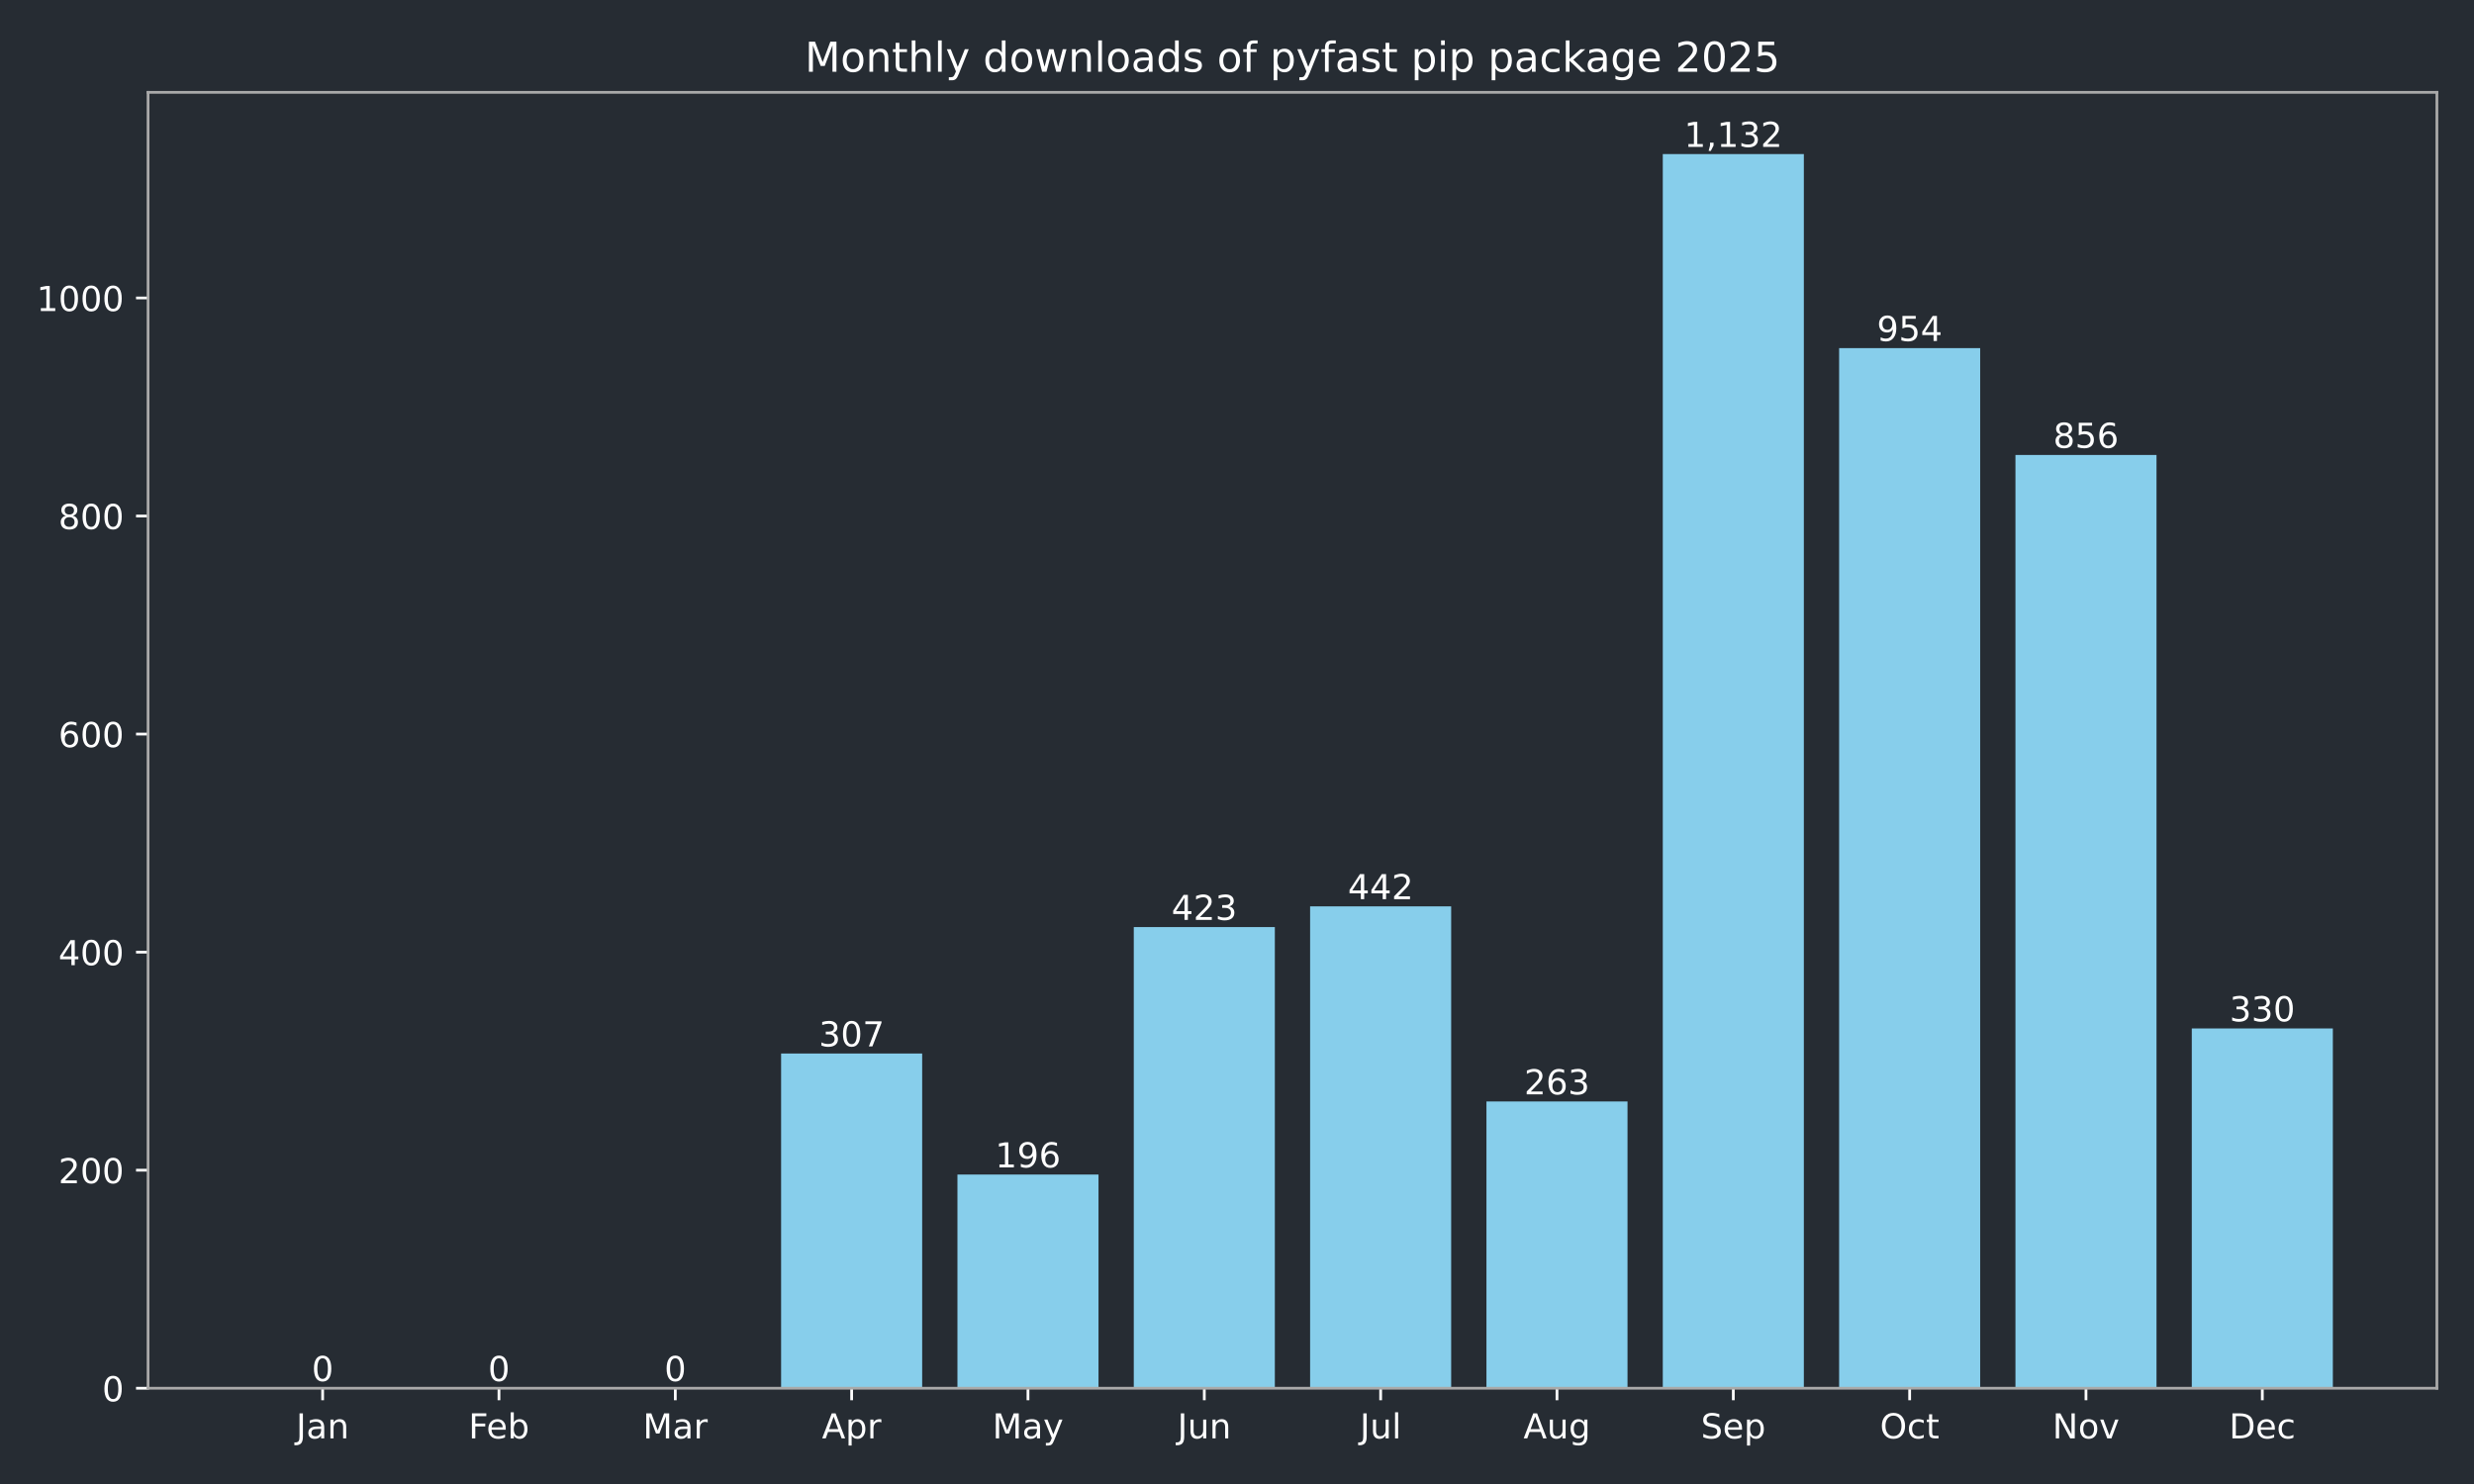
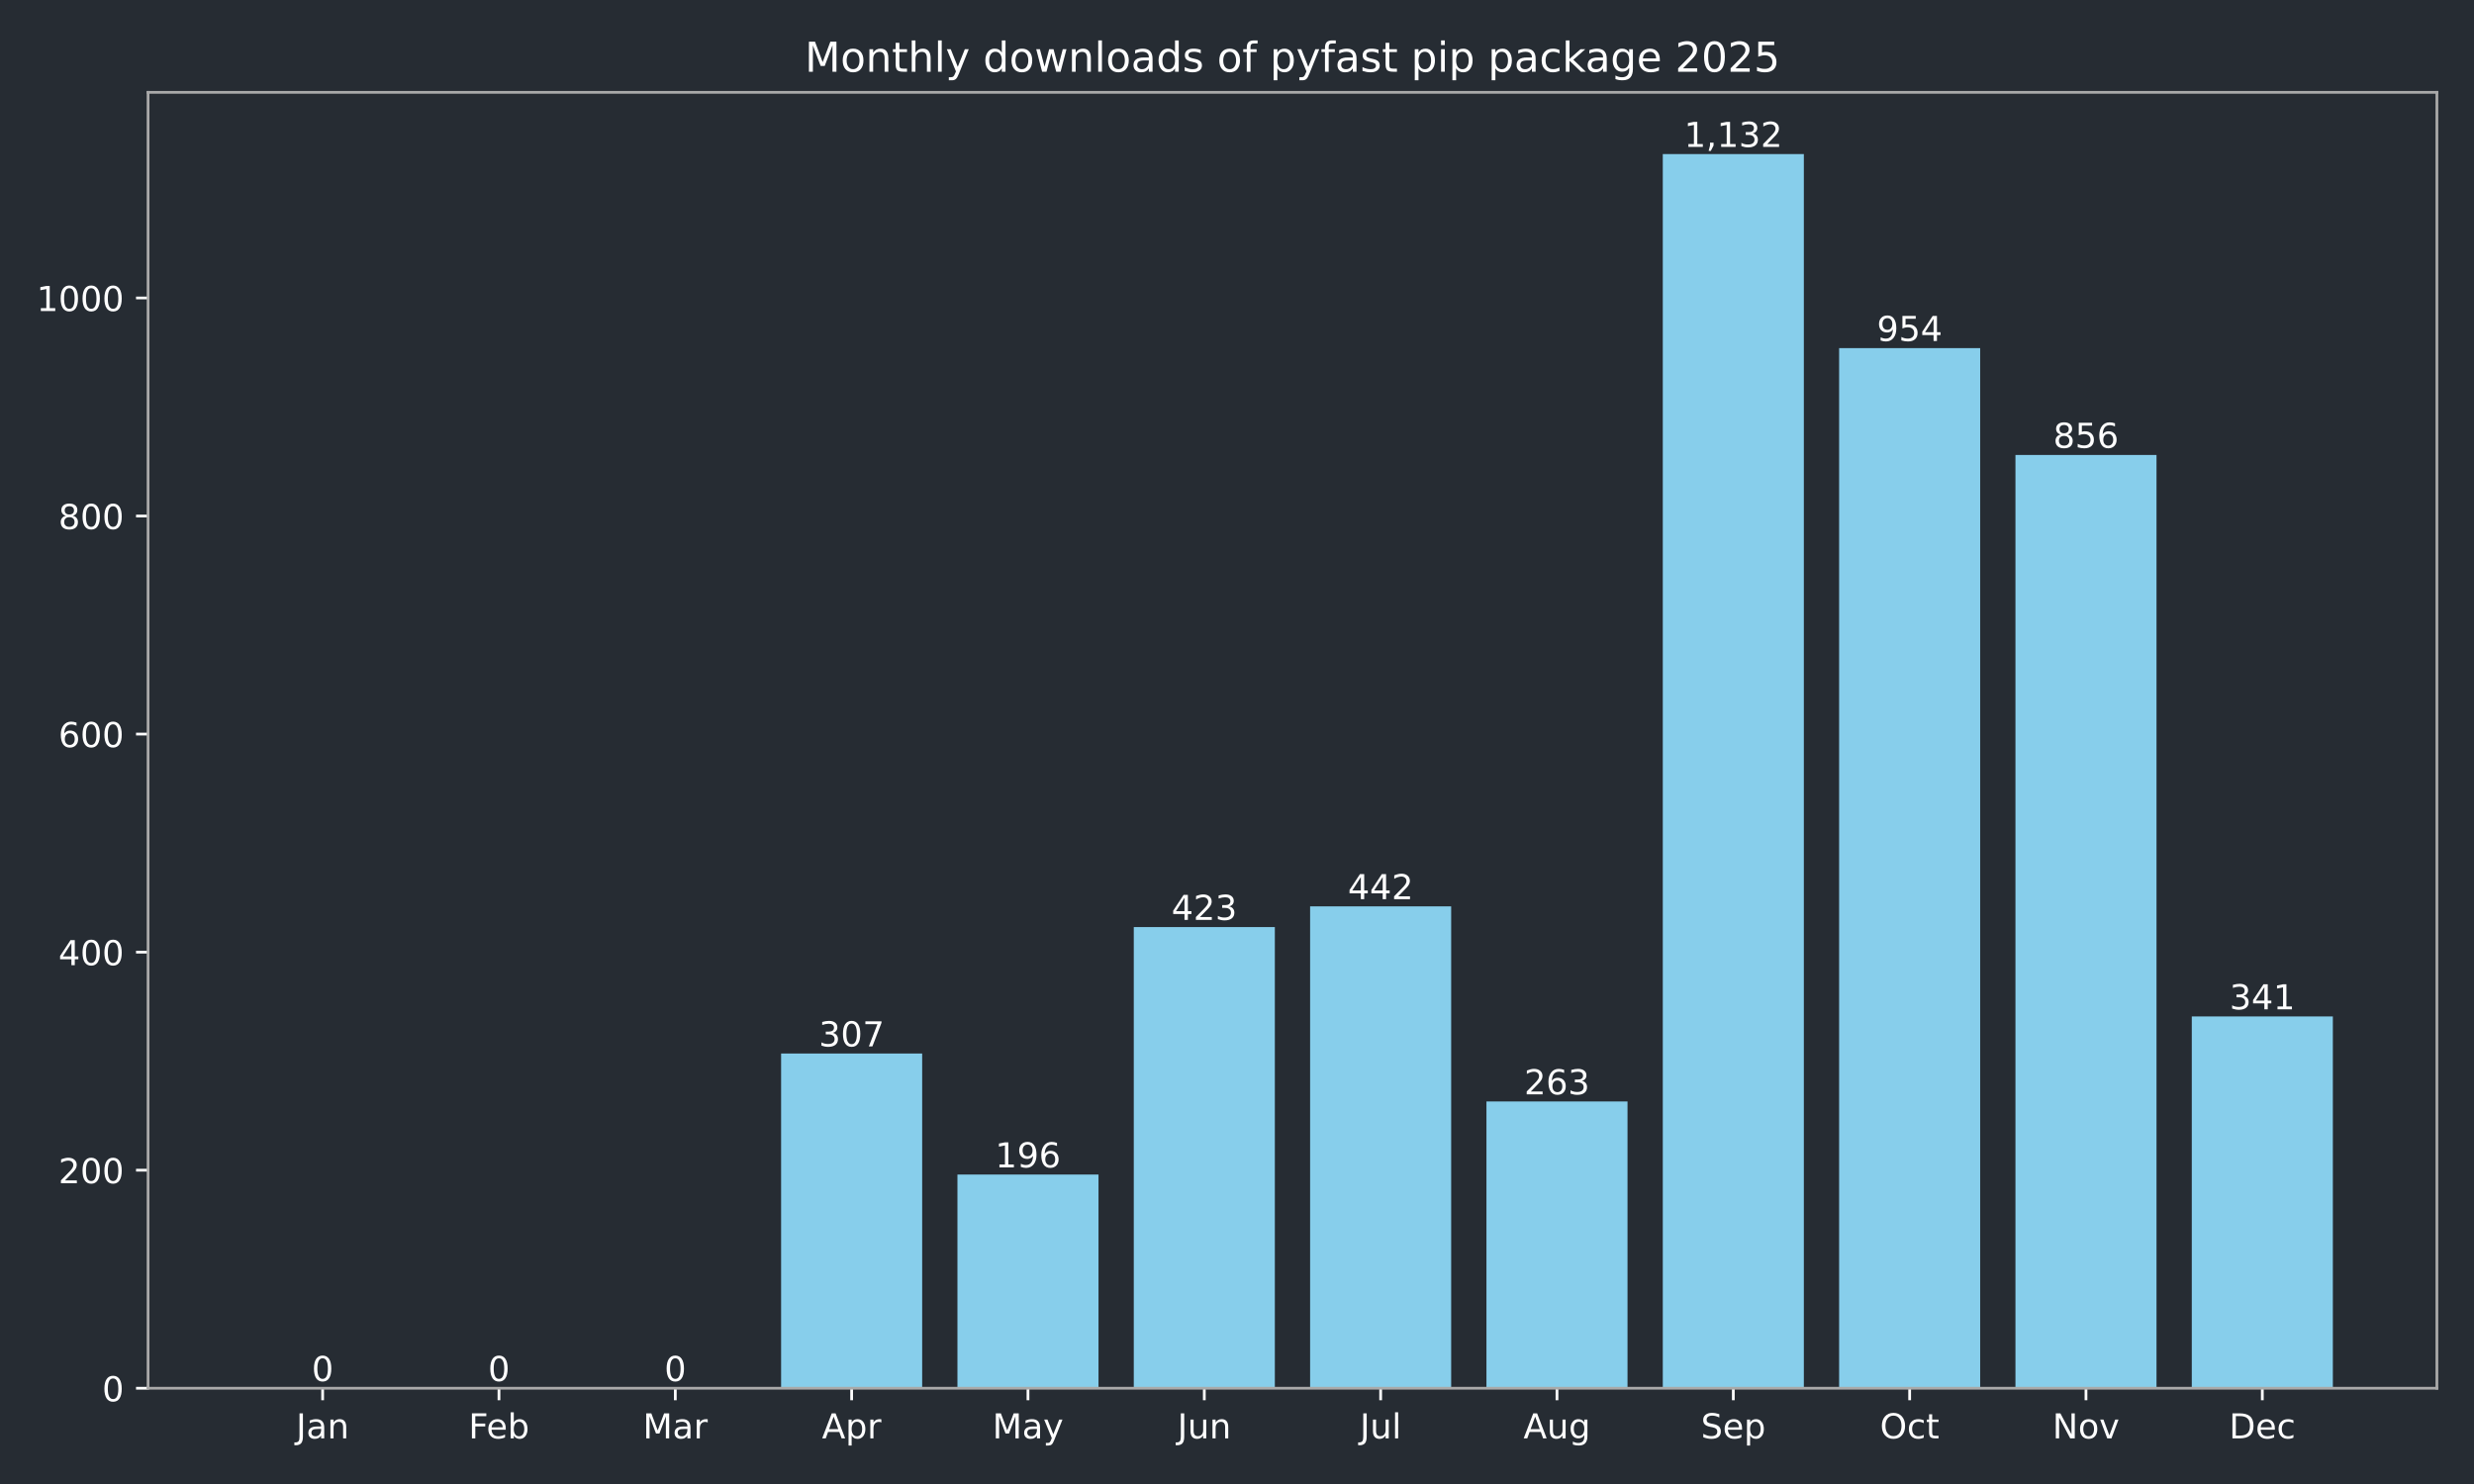
<svg xmlns="http://www.w3.org/2000/svg" xmlns:xlink="http://www.w3.org/1999/xlink" width="720pt" height="432pt" viewBox="0 0 720 432" version="1.1">
  <defs>
    <style type="text/css">*{stroke-linejoin: round; stroke-linecap: butt}</style>
  </defs>
  <g id="figure_1">
    <g id="patch_1">
      <path d="M 0 432  L 720 432  L 720 0  L 0 0  z " style="fill: #262c33" />
    </g>
    <g id="axes_1">
      <g id="patch_2">
        <path d="M 43.09 404.12  L 709.2 404.12  L 709.2 26.88  L 43.09 26.88  z " style="fill: #262c33" />
      </g>
      <g id="patch_3">
-         <path d="M 73.368 404.12  L 114.422 404.12  L 114.422 404.12  L 73.368 404.12  z " clip-path="url(#p9092e93fc5)" style="fill: #87ceeb" />
+         <path d="M 73.368 404.12  L 114.422 404.12  L 114.422 404.12  L 73.368 404.12  z " clip-path="url(#p8cedb249ae)" style="fill: #87ceeb" />
      </g>
      <g id="patch_4">
-         <path d="M 124.686 404.12  L 165.74 404.12  L 165.74 404.12  L 124.686 404.12  z " clip-path="url(#p9092e93fc5)" style="fill: #87ceeb" />
+         <path d="M 124.686 404.12  L 165.74 404.12  L 165.74 404.12  L 124.686 404.12  z " clip-path="url(#p8cedb249ae)" style="fill: #87ceeb" />
      </g>
      <g id="patch_5">
-         <path d="M 176.004 404.12  L 217.059 404.12  L 217.059 404.12  L 176.004 404.12  z " clip-path="url(#p9092e93fc5)" style="fill: #87ceeb" />
+         <path d="M 176.004 404.12  L 217.059 404.12  L 217.059 404.12  L 176.004 404.12  z " clip-path="url(#p8cedb249ae)" style="fill: #87ceeb" />
      </g>
      <g id="patch_6">
-         <path d="M 227.322 404.12  L 268.377 404.12  L 268.377 306.684  L 227.322 306.684  z " clip-path="url(#p9092e93fc5)" style="fill: #87ceeb" />
+         <path d="M 227.322 404.12  L 268.377 404.12  L 268.377 306.684  L 227.322 306.684  z " clip-path="url(#p8cedb249ae)" style="fill: #87ceeb" />
      </g>
      <g id="patch_7">
-         <path d="M 278.64 404.12  L 319.695 404.12  L 319.695 341.913  L 278.64 341.913  z " clip-path="url(#p9092e93fc5)" style="fill: #87ceeb" />
+         <path d="M 278.64 404.12  L 319.695 404.12  L 319.695 341.913  L 278.64 341.913  z " clip-path="url(#p8cedb249ae)" style="fill: #87ceeb" />
      </g>
      <g id="patch_8">
-         <path d="M 329.959 404.12  L 371.013 404.12  L 371.013 269.868  L 329.959 269.868  z " clip-path="url(#p9092e93fc5)" style="fill: #87ceeb" />
+         <path d="M 329.959 404.12  L 371.013 404.12  L 371.013 269.868  L 329.959 269.868  z " clip-path="url(#p8cedb249ae)" style="fill: #87ceeb" />
      </g>
      <g id="patch_9">
-         <path d="M 381.277 404.12  L 422.331 404.12  L 422.331 263.837  L 381.277 263.837  z " clip-path="url(#p9092e93fc5)" style="fill: #87ceeb" />
+         <path d="M 381.277 404.12  L 422.331 404.12  L 422.331 263.837  L 381.277 263.837  z " clip-path="url(#p8cedb249ae)" style="fill: #87ceeb" />
      </g>
      <g id="patch_10">
-         <path d="M 432.595 404.12  L 473.65 404.12  L 473.65 320.649  L 432.595 320.649  z " clip-path="url(#p9092e93fc5)" style="fill: #87ceeb" />
+         <path d="M 432.595 404.12  L 473.65 404.12  L 473.65 320.649  L 432.595 320.649  z " clip-path="url(#p8cedb249ae)" style="fill: #87ceeb" />
      </g>
      <g id="patch_11">
-         <path d="M 483.913 404.12  L 524.968 404.12  L 524.968 44.844  L 483.913 44.844  z " clip-path="url(#p9092e93fc5)" style="fill: #87ceeb" />
+         <path d="M 483.913 404.12  L 524.968 404.12  L 524.968 44.844  L 483.913 44.844  z " clip-path="url(#p8cedb249ae)" style="fill: #87ceeb" />
      </g>
      <g id="patch_12">
-         <path d="M 535.231 404.12  L 576.286 404.12  L 576.286 101.338  L 535.231 101.338  z " clip-path="url(#p9092e93fc5)" style="fill: #87ceeb" />
+         <path d="M 535.231 404.12  L 576.286 404.12  L 576.286 101.338  L 535.231 101.338  z " clip-path="url(#p8cedb249ae)" style="fill: #87ceeb" />
      </g>
      <g id="patch_13">
-         <path d="M 586.55 404.12  L 627.604 404.12  L 627.604 132.441  L 586.55 132.441  z " clip-path="url(#p9092e93fc5)" style="fill: #87ceeb" />
+         <path d="M 586.55 404.12  L 627.604 404.12  L 627.604 132.441  L 586.55 132.441  z " clip-path="url(#p8cedb249ae)" style="fill: #87ceeb" />
      </g>
      <g id="patch_14">
-         <path d="M 637.868 404.12  L 678.922 404.12  L 678.922 299.384  L 637.868 299.384  z " clip-path="url(#p9092e93fc5)" style="fill: #87ceeb" />
+         <path d="M 637.868 404.12  L 678.922 404.12  L 678.922 295.893  L 637.868 295.893  z " clip-path="url(#p8cedb249ae)" style="fill: #87ceeb" />
      </g>
      <g id="matplotlib.axis_1">
        <g id="xtick_1">
          <g id="line2d_1">
            <defs>
-               <path id="m156f2f68ac" d="M 0 0  L 0 3.5  " style="stroke: #ffffff; stroke-width: 0.8" />
+               <path id="mab22ff037d" d="M 0 0  L 0 3.5  " style="stroke: #ffffff; stroke-width: 0.8" />
            </defs>
            <g>
-               <use xlink:href="#m156f2f68ac" x="93.895" y="404.12" style="fill: #ffffff; stroke: #ffffff; stroke-width: 0.8" />
+               <use xlink:href="#mab22ff037d" x="93.895" y="404.12" style="fill: #ffffff; stroke: #ffffff; stroke-width: 0.8" />
            </g>
          </g>
          <g id="text_1">
            <g style="fill: #ffffff" transform="translate(86.18719 418.7184) scale(0.1 -0.1)">
              <defs>
                <path id="DejaVuSans-4a" d="M 628 4666  L 1259 4666  L 1259 325  Q 1259 -519 939 -900  Q 619 -1281 -91 -1281  L -331 -1281  L -331 -750  L -134 -750  Q 284 -750 456 -515  Q 628 -281 628 325  L 628 4666  z " transform="scale(0.015625)" />
                <path id="DejaVuSans-61" d="M 2194 1759  Q 1497 1759 1228 1600  Q 959 1441 959 1056  Q 959 750 1161 570  Q 1363 391 1709 391  Q 2188 391 2477 730  Q 2766 1069 2766 1631  L 2766 1759  L 2194 1759  z M 3341 1997  L 3341 0  L 2766 0  L 2766 531  Q 2569 213 2275 61  Q 1981 -91 1556 -91  Q 1019 -91 701 211  Q 384 513 384 1019  Q 384 1609 779 1909  Q 1175 2209 1959 2209  L 2766 2209  L 2766 2266  Q 2766 2663 2505 2880  Q 2244 3097 1772 3097  Q 1472 3097 1187 3025  Q 903 2953 641 2809  L 641 3341  Q 956 3463 1253 3523  Q 1550 3584 1831 3584  Q 2591 3584 2966 3190  Q 3341 2797 3341 1997  z " transform="scale(0.015625)" />
                <path id="DejaVuSans-6e" d="M 3513 2113  L 3513 0  L 2938 0  L 2938 2094  Q 2938 2591 2744 2837  Q 2550 3084 2163 3084  Q 1697 3084 1428 2787  Q 1159 2491 1159 1978  L 1159 0  L 581 0  L 581 3500  L 1159 3500  L 1159 2956  Q 1366 3272 1645 3428  Q 1925 3584 2291 3584  Q 2894 3584 3203 3211  Q 3513 2838 3513 2113  z " transform="scale(0.015625)" />
              </defs>
              <use xlink:href="#DejaVuSans-4a" />
              <use xlink:href="#DejaVuSans-61" transform="translate(29.49219 0)" />
              <use xlink:href="#DejaVuSans-6e" transform="translate(90.77148 0)" />
            </g>
          </g>
        </g>
        <g id="xtick_2">
          <g id="line2d_2">
            <g>
-               <use xlink:href="#m156f2f68ac" x="145.213" y="404.12" style="fill: #ffffff; stroke: #ffffff; stroke-width: 0.8" />
+               <use xlink:href="#mab22ff037d" x="145.213" y="404.12" style="fill: #ffffff; stroke: #ffffff; stroke-width: 0.8" />
            </g>
          </g>
          <g id="text_2">
            <g style="fill: #ffffff" transform="translate(136.3616 418.7184) scale(0.1 -0.1)">
              <defs>
                <path id="DejaVuSans-46" d="M 628 4666  L 3309 4666  L 3309 4134  L 1259 4134  L 1259 2759  L 3109 2759  L 3109 2228  L 1259 2228  L 1259 0  L 628 0  L 628 4666  z " transform="scale(0.015625)" />
                <path id="DejaVuSans-65" d="M 3597 1894  L 3597 1613  L 953 1613  Q 991 1019 1311 708  Q 1631 397 2203 397  Q 2534 397 2845 478  Q 3156 559 3463 722  L 3463 178  Q 3153 47 2828 -22  Q 2503 -91 2169 -91  Q 1331 -91 842 396  Q 353 884 353 1716  Q 353 2575 817 3079  Q 1281 3584 2069 3584  Q 2775 3584 3186 3129  Q 3597 2675 3597 1894  z M 3022 2063  Q 3016 2534 2758 2815  Q 2500 3097 2075 3097  Q 1594 3097 1305 2825  Q 1016 2553 972 2059  L 3022 2063  z " transform="scale(0.015625)" />
                <path id="DejaVuSans-62" d="M 3116 1747  Q 3116 2381 2855 2742  Q 2594 3103 2138 3103  Q 1681 3103 1420 2742  Q 1159 2381 1159 1747  Q 1159 1113 1420 752  Q 1681 391 2138 391  Q 2594 391 2855 752  Q 3116 1113 3116 1747  z M 1159 2969  Q 1341 3281 1617 3432  Q 1894 3584 2278 3584  Q 2916 3584 3314 3078  Q 3713 2572 3713 1747  Q 3713 922 3314 415  Q 2916 -91 2278 -91  Q 1894 -91 1617 61  Q 1341 213 1159 525  L 1159 0  L 581 0  L 581 4863  L 1159 4863  L 1159 2969  z " transform="scale(0.015625)" />
              </defs>
              <use xlink:href="#DejaVuSans-46" />
              <use xlink:href="#DejaVuSans-65" transform="translate(52.01953 0)" />
              <use xlink:href="#DejaVuSans-62" transform="translate(113.543 0)" />
            </g>
          </g>
        </g>
        <g id="xtick_3">
          <g id="line2d_3">
            <g>
-               <use xlink:href="#m156f2f68ac" x="196.531" y="404.12" style="fill: #ffffff; stroke: #ffffff; stroke-width: 0.8" />
+               <use xlink:href="#mab22ff037d" x="196.531" y="404.12" style="fill: #ffffff; stroke: #ffffff; stroke-width: 0.8" />
            </g>
          </g>
          <g id="text_3">
            <g style="fill: #ffffff" transform="translate(187.0978 418.7184) scale(0.1 -0.1)">
              <defs>
                <path id="DejaVuSans-4d" d="M 628 4666  L 1569 4666  L 2759 1491  L 3956 4666  L 4897 4666  L 4897 0  L 4281 0  L 4281 4097  L 3078 897  L 2444 897  L 1241 4097  L 1241 0  L 628 0  L 628 4666  z " transform="scale(0.015625)" />
                <path id="DejaVuSans-72" d="M 2631 2963  Q 2534 3019 2420 3045  Q 2306 3072 2169 3072  Q 1681 3072 1420 2755  Q 1159 2438 1159 1844  L 1159 0  L 581 0  L 581 3500  L 1159 3500  L 1159 2956  Q 1341 3275 1631 3429  Q 1922 3584 2338 3584  Q 2397 3584 2469 3576  Q 2541 3569 2628 3553  L 2631 2963  z " transform="scale(0.015625)" />
              </defs>
              <use xlink:href="#DejaVuSans-4d" />
              <use xlink:href="#DejaVuSans-61" transform="translate(86.2793 0)" />
              <use xlink:href="#DejaVuSans-72" transform="translate(147.5586 0)" />
            </g>
          </g>
        </g>
        <g id="xtick_4">
          <g id="line2d_4">
            <g>
-               <use xlink:href="#m156f2f68ac" x="247.85" y="404.12" style="fill: #ffffff; stroke: #ffffff; stroke-width: 0.8" />
+               <use xlink:href="#mab22ff037d" x="247.85" y="404.12" style="fill: #ffffff; stroke: #ffffff; stroke-width: 0.8" />
            </g>
          </g>
          <g id="text_4">
            <g style="fill: #ffffff" transform="translate(239.1995 418.7184) scale(0.1 -0.1)">
              <defs>
                <path id="DejaVuSans-41" d="M 2188 4044  L 1331 1722  L 3047 1722  L 2188 4044  z M 1831 4666  L 2547 4666  L 4325 0  L 3669 0  L 3244 1197  L 1141 1197  L 716 0  L 50 0  L 1831 4666  z " transform="scale(0.015625)" />
                <path id="DejaVuSans-70" d="M 1159 525  L 1159 -1331  L 581 -1331  L 581 3500  L 1159 3500  L 1159 2969  Q 1341 3281 1617 3432  Q 1894 3584 2278 3584  Q 2916 3584 3314 3078  Q 3713 2572 3713 1747  Q 3713 922 3314 415  Q 2916 -91 2278 -91  Q 1894 -91 1617 61  Q 1341 213 1159 525  z M 3116 1747  Q 3116 2381 2855 2742  Q 2594 3103 2138 3103  Q 1681 3103 1420 2742  Q 1159 2381 1159 1747  Q 1159 1113 1420 752  Q 1681 391 2138 391  Q 2594 391 2855 752  Q 3116 1113 3116 1747  z " transform="scale(0.015625)" />
              </defs>
              <use xlink:href="#DejaVuSans-41" />
              <use xlink:href="#DejaVuSans-70" transform="translate(68.4082 0)" />
              <use xlink:href="#DejaVuSans-72" transform="translate(131.8848 0)" />
            </g>
          </g>
        </g>
        <g id="xtick_5">
          <g id="line2d_5">
            <g>
-               <use xlink:href="#m156f2f68ac" x="299.168" y="404.12" style="fill: #ffffff; stroke: #ffffff; stroke-width: 0.8" />
+               <use xlink:href="#mab22ff037d" x="299.168" y="404.12" style="fill: #ffffff; stroke: #ffffff; stroke-width: 0.8" />
            </g>
          </g>
          <g id="text_5">
            <g style="fill: #ffffff" transform="translate(288.8302 418.7184) scale(0.1 -0.1)">
              <defs>
                <path id="DejaVuSans-79" d="M 2059 -325  Q 1816 -950 1584 -1140  Q 1353 -1331 966 -1331  L 506 -1331  L 506 -850  L 844 -850  Q 1081 -850 1212 -737  Q 1344 -625 1503 -206  L 1606 56  L 191 3500  L 800 3500  L 1894 763  L 2988 3500  L 3597 3500  L 2059 -325  z " transform="scale(0.015625)" />
              </defs>
              <use xlink:href="#DejaVuSans-4d" />
              <use xlink:href="#DejaVuSans-61" transform="translate(86.2793 0)" />
              <use xlink:href="#DejaVuSans-79" transform="translate(147.5586 0)" />
            </g>
          </g>
        </g>
        <g id="xtick_6">
          <g id="line2d_6">
            <g>
-               <use xlink:href="#m156f2f68ac" x="350.486" y="404.12" style="fill: #ffffff; stroke: #ffffff; stroke-width: 0.8" />
+               <use xlink:href="#mab22ff037d" x="350.486" y="404.12" style="fill: #ffffff; stroke: #ffffff; stroke-width: 0.8" />
            </g>
          </g>
          <g id="text_6">
            <g style="fill: #ffffff" transform="translate(342.6734 418.7184) scale(0.1 -0.1)">
              <defs>
                <path id="DejaVuSans-75" d="M 544 1381  L 544 3500  L 1119 3500  L 1119 1403  Q 1119 906 1312 657  Q 1506 409 1894 409  Q 2359 409 2629 706  Q 2900 1003 2900 1516  L 2900 3500  L 3475 3500  L 3475 0  L 2900 0  L 2900 538  Q 2691 219 2414 64  Q 2138 -91 1772 -91  Q 1169 -91 856 284  Q 544 659 544 1381  z M 1991 3584  L 1991 3584  z " transform="scale(0.015625)" />
              </defs>
              <use xlink:href="#DejaVuSans-4a" />
              <use xlink:href="#DejaVuSans-75" transform="translate(29.49219 0)" />
              <use xlink:href="#DejaVuSans-6e" transform="translate(92.87109 0)" />
            </g>
          </g>
        </g>
        <g id="xtick_7">
          <g id="line2d_7">
            <g>
-               <use xlink:href="#m156f2f68ac" x="401.804" y="404.12" style="fill: #ffffff; stroke: #ffffff; stroke-width: 0.8" />
+               <use xlink:href="#mab22ff037d" x="401.804" y="404.12" style="fill: #ffffff; stroke: #ffffff; stroke-width: 0.8" />
            </g>
          </g>
          <g id="text_7">
            <g style="fill: #ffffff" transform="translate(395.7713 418.7184) scale(0.1 -0.1)">
              <defs>
                <path id="DejaVuSans-6c" d="M 603 4863  L 1178 4863  L 1178 0  L 603 0  L 603 4863  z " transform="scale(0.015625)" />
              </defs>
              <use xlink:href="#DejaVuSans-4a" />
              <use xlink:href="#DejaVuSans-75" transform="translate(29.49219 0)" />
              <use xlink:href="#DejaVuSans-6c" transform="translate(92.87109 0)" />
            </g>
          </g>
        </g>
        <g id="xtick_8">
          <g id="line2d_8">
            <g>
-               <use xlink:href="#m156f2f68ac" x="453.122" y="404.12" style="fill: #ffffff; stroke: #ffffff; stroke-width: 0.8" />
+               <use xlink:href="#mab22ff037d" x="453.122" y="404.12" style="fill: #ffffff; stroke: #ffffff; stroke-width: 0.8" />
            </g>
          </g>
          <g id="text_8">
            <g style="fill: #ffffff" transform="translate(443.359 418.7184) scale(0.1 -0.1)">
              <defs>
                <path id="DejaVuSans-67" d="M 2906 1791  Q 2906 2416 2648 2759  Q 2391 3103 1925 3103  Q 1463 3103 1205 2759  Q 947 2416 947 1791  Q 947 1169 1205 825  Q 1463 481 1925 481  Q 2391 481 2648 825  Q 2906 1169 2906 1791  z M 3481 434  Q 3481 -459 3084 -895  Q 2688 -1331 1869 -1331  Q 1566 -1331 1297 -1286  Q 1028 -1241 775 -1147  L 775 -588  Q 1028 -725 1275 -790  Q 1522 -856 1778 -856  Q 2344 -856 2625 -561  Q 2906 -266 2906 331  L 2906 616  Q 2728 306 2450 153  Q 2172 0 1784 0  Q 1141 0 747 490  Q 353 981 353 1791  Q 353 2603 747 3093  Q 1141 3584 1784 3584  Q 2172 3584 2450 3431  Q 2728 3278 2906 2969  L 2906 3500  L 3481 3500  L 3481 434  z " transform="scale(0.015625)" />
              </defs>
              <use xlink:href="#DejaVuSans-41" />
              <use xlink:href="#DejaVuSans-75" transform="translate(68.4082 0)" />
              <use xlink:href="#DejaVuSans-67" transform="translate(131.7871 0)" />
            </g>
          </g>
        </g>
        <g id="xtick_9">
          <g id="line2d_9">
            <g>
-               <use xlink:href="#m156f2f68ac" x="504.44" y="404.12" style="fill: #ffffff; stroke: #ffffff; stroke-width: 0.8" />
+               <use xlink:href="#mab22ff037d" x="504.44" y="404.12" style="fill: #ffffff; stroke: #ffffff; stroke-width: 0.8" />
            </g>
          </g>
          <g id="text_9">
            <g style="fill: #ffffff" transform="translate(495.0155 418.7184) scale(0.1 -0.1)">
              <defs>
                <path id="DejaVuSans-53" d="M 3425 4513  L 3425 3897  Q 3066 4069 2747 4153  Q 2428 4238 2131 4238  Q 1616 4238 1336 4038  Q 1056 3838 1056 3469  Q 1056 3159 1242 3001  Q 1428 2844 1947 2747  L 2328 2669  Q 3034 2534 3370 2195  Q 3706 1856 3706 1288  Q 3706 609 3251 259  Q 2797 -91 1919 -91  Q 1588 -91 1214 -16  Q 841 59 441 206  L 441 856  Q 825 641 1194 531  Q 1563 422 1919 422  Q 2459 422 2753 634  Q 3047 847 3047 1241  Q 3047 1584 2836 1778  Q 2625 1972 2144 2069  L 1759 2144  Q 1053 2284 737 2584  Q 422 2884 422 3419  Q 422 4038 858 4394  Q 1294 4750 2059 4750  Q 2388 4750 2728 4690  Q 3069 4631 3425 4513  z " transform="scale(0.015625)" />
              </defs>
              <use xlink:href="#DejaVuSans-53" />
              <use xlink:href="#DejaVuSans-65" transform="translate(63.47656 0)" />
              <use xlink:href="#DejaVuSans-70" transform="translate(125 0)" />
            </g>
          </g>
        </g>
        <g id="xtick_10">
          <g id="line2d_10">
            <g>
-               <use xlink:href="#m156f2f68ac" x="555.759" y="404.12" style="fill: #ffffff; stroke: #ffffff; stroke-width: 0.8" />
+               <use xlink:href="#mab22ff037d" x="555.759" y="404.12" style="fill: #ffffff; stroke: #ffffff; stroke-width: 0.8" />
            </g>
          </g>
          <g id="text_10">
            <g style="fill: #ffffff" transform="translate(547.1133 418.7184) scale(0.1 -0.1)">
              <defs>
                <path id="DejaVuSans-4f" d="M 2522 4238  Q 1834 4238 1429 3725  Q 1025 3213 1025 2328  Q 1025 1447 1429 934  Q 1834 422 2522 422  Q 3209 422 3611 934  Q 4013 1447 4013 2328  Q 4013 3213 3611 3725  Q 3209 4238 2522 4238  z M 2522 4750  Q 3503 4750 4090 4092  Q 4678 3434 4678 2328  Q 4678 1225 4090 567  Q 3503 -91 2522 -91  Q 1538 -91 948 565  Q 359 1222 359 2328  Q 359 3434 948 4092  Q 1538 4750 2522 4750  z " transform="scale(0.015625)" />
                <path id="DejaVuSans-63" d="M 3122 3366  L 3122 2828  Q 2878 2963 2633 3030  Q 2388 3097 2138 3097  Q 1578 3097 1268 2742  Q 959 2388 959 1747  Q 959 1106 1268 751  Q 1578 397 2138 397  Q 2388 397 2633 464  Q 2878 531 3122 666  L 3122 134  Q 2881 22 2623 -34  Q 2366 -91 2075 -91  Q 1284 -91 818 406  Q 353 903 353 1747  Q 353 2603 823 3093  Q 1294 3584 2113 3584  Q 2378 3584 2631 3529  Q 2884 3475 3122 3366  z " transform="scale(0.015625)" />
                <path id="DejaVuSans-74" d="M 1172 4494  L 1172 3500  L 2356 3500  L 2356 3053  L 1172 3053  L 1172 1153  Q 1172 725 1289 603  Q 1406 481 1766 481  L 2356 481  L 2356 0  L 1766 0  Q 1100 0 847 248  Q 594 497 594 1153  L 594 3053  L 172 3053  L 172 3500  L 594 3500  L 594 4494  L 1172 4494  z " transform="scale(0.015625)" />
              </defs>
              <use xlink:href="#DejaVuSans-4f" />
              <use xlink:href="#DejaVuSans-63" transform="translate(78.71094 0)" />
              <use xlink:href="#DejaVuSans-74" transform="translate(133.6914 0)" />
            </g>
          </g>
        </g>
        <g id="xtick_11">
          <g id="line2d_11">
            <g>
-               <use xlink:href="#m156f2f68ac" x="607.077" y="404.12" style="fill: #ffffff; stroke: #ffffff; stroke-width: 0.8" />
+               <use xlink:href="#mab22ff037d" x="607.077" y="404.12" style="fill: #ffffff; stroke: #ffffff; stroke-width: 0.8" />
            </g>
          </g>
          <g id="text_11">
            <g style="fill: #ffffff" transform="translate(597.3174 418.7184) scale(0.1 -0.1)">
              <defs>
                <path id="DejaVuSans-4e" d="M 628 4666  L 1478 4666  L 3547 763  L 3547 4666  L 4159 4666  L 4159 0  L 3309 0  L 1241 3903  L 1241 0  L 628 0  L 628 4666  z " transform="scale(0.015625)" />
                <path id="DejaVuSans-6f" d="M 1959 3097  Q 1497 3097 1228 2736  Q 959 2375 959 1747  Q 959 1119 1226 758  Q 1494 397 1959 397  Q 2419 397 2687 759  Q 2956 1122 2956 1747  Q 2956 2369 2687 2733  Q 2419 3097 1959 3097  z M 1959 3584  Q 2709 3584 3137 3096  Q 3566 2609 3566 1747  Q 3566 888 3137 398  Q 2709 -91 1959 -91  Q 1206 -91 779 398  Q 353 888 353 1747  Q 353 2609 779 3096  Q 1206 3584 1959 3584  z " transform="scale(0.015625)" />
                <path id="DejaVuSans-76" d="M 191 3500  L 800 3500  L 1894 563  L 2988 3500  L 3597 3500  L 2284 0  L 1503 0  L 191 3500  z " transform="scale(0.015625)" />
              </defs>
              <use xlink:href="#DejaVuSans-4e" />
              <use xlink:href="#DejaVuSans-6f" transform="translate(74.80469 0)" />
              <use xlink:href="#DejaVuSans-76" transform="translate(135.9863 0)" />
            </g>
          </g>
        </g>
        <g id="xtick_12">
          <g id="line2d_12">
            <g>
-               <use xlink:href="#m156f2f68ac" x="658.395" y="404.12" style="fill: #ffffff; stroke: #ffffff; stroke-width: 0.8" />
+               <use xlink:href="#mab22ff037d" x="658.395" y="404.12" style="fill: #ffffff; stroke: #ffffff; stroke-width: 0.8" />
            </g>
          </g>
          <g id="text_12">
            <g style="fill: #ffffff" transform="translate(648.7192 418.7184) scale(0.1 -0.1)">
              <defs>
                <path id="DejaVuSans-44" d="M 1259 4147  L 1259 519  L 2022 519  Q 2988 519 3436 956  Q 3884 1394 3884 2338  Q 3884 3275 3436 3711  Q 2988 4147 2022 4147  L 1259 4147  z M 628 4666  L 1925 4666  Q 3281 4666 3915 4102  Q 4550 3538 4550 2338  Q 4550 1131 3912 565  Q 3275 0 1925 0  L 628 0  L 628 4666  z " transform="scale(0.015625)" />
              </defs>
              <use xlink:href="#DejaVuSans-44" />
              <use xlink:href="#DejaVuSans-65" transform="translate(77.00195 0)" />
              <use xlink:href="#DejaVuSans-63" transform="translate(138.5254 0)" />
            </g>
          </g>
        </g>
      </g>
      <g id="matplotlib.axis_2">
        <g id="ytick_1">
          <g id="line2d_13">
            <defs>
-               <path id="m3690710bc9" d="M 0 0  L -3.5 0  " style="stroke: #ffffff; stroke-width: 0.8" />
+               <path id="m8428e391ab" d="M 0 0  L -3.5 0  " style="stroke: #ffffff; stroke-width: 0.8" />
            </defs>
            <g>
-               <use xlink:href="#m3690710bc9" x="43.09" y="404.12" style="fill: #ffffff; stroke: #ffffff; stroke-width: 0.8" />
+               <use xlink:href="#m8428e391ab" x="43.09" y="404.12" style="fill: #ffffff; stroke: #ffffff; stroke-width: 0.8" />
            </g>
          </g>
          <g id="text_13">
            <g style="fill: #ffffff" transform="translate(29.7275 407.9192) scale(0.1 -0.1)">
              <defs>
                <path id="DejaVuSans-30" d="M 2034 4250  Q 1547 4250 1301 3770  Q 1056 3291 1056 2328  Q 1056 1369 1301 889  Q 1547 409 2034 409  Q 2525 409 2770 889  Q 3016 1369 3016 2328  Q 3016 3291 2770 3770  Q 2525 4250 2034 4250  z M 2034 4750  Q 2819 4750 3233 4129  Q 3647 3509 3647 2328  Q 3647 1150 3233 529  Q 2819 -91 2034 -91  Q 1250 -91 836 529  Q 422 1150 422 2328  Q 422 3509 836 4129  Q 1250 4750 2034 4750  z " transform="scale(0.015625)" />
              </defs>
              <use xlink:href="#DejaVuSans-30" />
            </g>
          </g>
        </g>
        <g id="ytick_2">
          <g id="line2d_14">
            <g>
-               <use xlink:href="#m3690710bc9" x="43.09" y="340.644" style="fill: #ffffff; stroke: #ffffff; stroke-width: 0.8" />
+               <use xlink:href="#m8428e391ab" x="43.09" y="340.644" style="fill: #ffffff; stroke: #ffffff; stroke-width: 0.8" />
            </g>
          </g>
          <g id="text_14">
            <g style="fill: #ffffff" transform="translate(17.0025 344.4429) scale(0.1 -0.1)">
              <defs>
                <path id="DejaVuSans-32" d="M 1228 531  L 3431 531  L 3431 0  L 469 0  L 469 531  Q 828 903 1448 1529  Q 2069 2156 2228 2338  Q 2531 2678 2651 2914  Q 2772 3150 2772 3378  Q 2772 3750 2511 3984  Q 2250 4219 1831 4219  Q 1534 4219 1204 4116  Q 875 4013 500 3803  L 500 4441  Q 881 4594 1212 4672  Q 1544 4750 1819 4750  Q 2544 4750 2975 4387  Q 3406 4025 3406 3419  Q 3406 3131 3298 2873  Q 3191 2616 2906 2266  Q 2828 2175 2409 1742  Q 1991 1309 1228 531  z " transform="scale(0.015625)" />
              </defs>
              <use xlink:href="#DejaVuSans-32" />
              <use xlink:href="#DejaVuSans-30" transform="translate(63.62305 0)" />
              <use xlink:href="#DejaVuSans-30" transform="translate(127.2461 0)" />
            </g>
          </g>
        </g>
        <g id="ytick_3">
          <g id="line2d_15">
            <g>
-               <use xlink:href="#m3690710bc9" x="43.09" y="277.167" style="fill: #ffffff; stroke: #ffffff; stroke-width: 0.8" />
+               <use xlink:href="#m8428e391ab" x="43.09" y="277.167" style="fill: #ffffff; stroke: #ffffff; stroke-width: 0.8" />
            </g>
          </g>
          <g id="text_15">
            <g style="fill: #ffffff" transform="translate(17.0025 280.9665) scale(0.1 -0.1)">
              <defs>
                <path id="DejaVuSans-34" d="M 2419 4116  L 825 1625  L 2419 1625  L 2419 4116  z M 2253 4666  L 3047 4666  L 3047 1625  L 3713 1625  L 3713 1100  L 3047 1100  L 3047 0  L 2419 0  L 2419 1100  L 313 1100  L 313 1709  L 2253 4666  z " transform="scale(0.015625)" />
              </defs>
              <use xlink:href="#DejaVuSans-34" />
              <use xlink:href="#DejaVuSans-30" transform="translate(63.62305 0)" />
              <use xlink:href="#DejaVuSans-30" transform="translate(127.2461 0)" />
            </g>
          </g>
        </g>
        <g id="ytick_4">
          <g id="line2d_16">
            <g>
-               <use xlink:href="#m3690710bc9" x="43.09" y="213.691" style="fill: #ffffff; stroke: #ffffff; stroke-width: 0.8" />
+               <use xlink:href="#m8428e391ab" x="43.09" y="213.691" style="fill: #ffffff; stroke: #ffffff; stroke-width: 0.8" />
            </g>
          </g>
          <g id="text_16">
            <g style="fill: #ffffff" transform="translate(17.0025 217.4901) scale(0.1 -0.1)">
              <defs>
                <path id="DejaVuSans-36" d="M 2113 2584  Q 1688 2584 1439 2293  Q 1191 2003 1191 1497  Q 1191 994 1439 701  Q 1688 409 2113 409  Q 2538 409 2786 701  Q 3034 994 3034 1497  Q 3034 2003 2786 2293  Q 2538 2584 2113 2584  z M 3366 4563  L 3366 3988  Q 3128 4100 2886 4159  Q 2644 4219 2406 4219  Q 1781 4219 1451 3797  Q 1122 3375 1075 2522  Q 1259 2794 1537 2939  Q 1816 3084 2150 3084  Q 2853 3084 3261 2657  Q 3669 2231 3669 1497  Q 3669 778 3244 343  Q 2819 -91 2113 -91  Q 1303 -91 875 529  Q 447 1150 447 2328  Q 447 3434 972 4092  Q 1497 4750 2381 4750  Q 2619 4750 2861 4703  Q 3103 4656 3366 4563  z " transform="scale(0.015625)" />
              </defs>
              <use xlink:href="#DejaVuSans-36" />
              <use xlink:href="#DejaVuSans-30" transform="translate(63.62305 0)" />
              <use xlink:href="#DejaVuSans-30" transform="translate(127.2461 0)" />
            </g>
          </g>
        </g>
        <g id="ytick_5">
          <g id="line2d_17">
            <g>
-               <use xlink:href="#m3690710bc9" x="43.09" y="150.215" style="fill: #ffffff; stroke: #ffffff; stroke-width: 0.8" />
+               <use xlink:href="#m8428e391ab" x="43.09" y="150.215" style="fill: #ffffff; stroke: #ffffff; stroke-width: 0.8" />
            </g>
          </g>
          <g id="text_17">
            <g style="fill: #ffffff" transform="translate(17.0025 154.0138) scale(0.1 -0.1)">
              <defs>
                <path id="DejaVuSans-38" d="M 2034 2216  Q 1584 2216 1326 1975  Q 1069 1734 1069 1313  Q 1069 891 1326 650  Q 1584 409 2034 409  Q 2484 409 2743 651  Q 3003 894 3003 1313  Q 3003 1734 2745 1975  Q 2488 2216 2034 2216  z M 1403 2484  Q 997 2584 770 2862  Q 544 3141 544 3541  Q 544 4100 942 4425  Q 1341 4750 2034 4750  Q 2731 4750 3128 4425  Q 3525 4100 3525 3541  Q 3525 3141 3298 2862  Q 3072 2584 2669 2484  Q 3125 2378 3379 2068  Q 3634 1759 3634 1313  Q 3634 634 3220 271  Q 2806 -91 2034 -91  Q 1263 -91 848 271  Q 434 634 434 1313  Q 434 1759 690 2068  Q 947 2378 1403 2484  z M 1172 3481  Q 1172 3119 1398 2916  Q 1625 2713 2034 2713  Q 2441 2713 2670 2916  Q 2900 3119 2900 3481  Q 2900 3844 2670 4047  Q 2441 4250 2034 4250  Q 1625 4250 1398 4047  Q 1172 3844 1172 3481  z " transform="scale(0.015625)" />
              </defs>
              <use xlink:href="#DejaVuSans-38" />
              <use xlink:href="#DejaVuSans-30" transform="translate(63.62305 0)" />
              <use xlink:href="#DejaVuSans-30" transform="translate(127.2461 0)" />
            </g>
          </g>
        </g>
        <g id="ytick_6">
          <g id="line2d_18">
            <g>
-               <use xlink:href="#m3690710bc9" x="43.09" y="86.738" style="fill: #ffffff; stroke: #ffffff; stroke-width: 0.8" />
+               <use xlink:href="#m8428e391ab" x="43.09" y="86.738" style="fill: #ffffff; stroke: #ffffff; stroke-width: 0.8" />
            </g>
          </g>
          <g id="text_18">
            <g style="fill: #ffffff" transform="translate(10.64 90.53742) scale(0.1 -0.1)">
              <defs>
                <path id="DejaVuSans-31" d="M 794 531  L 1825 531  L 1825 4091  L 703 3866  L 703 4441  L 1819 4666  L 2450 4666  L 2450 531  L 3481 531  L 3481 0  L 794 0  L 794 531  z " transform="scale(0.015625)" />
              </defs>
              <use xlink:href="#DejaVuSans-31" />
              <use xlink:href="#DejaVuSans-30" transform="translate(63.62305 0)" />
              <use xlink:href="#DejaVuSans-30" transform="translate(127.2461 0)" />
              <use xlink:href="#DejaVuSans-30" transform="translate(190.8691 0)" />
            </g>
          </g>
        </g>
      </g>
      <g id="patch_15">
        <path d="M 43.09 404.12  L 43.09 26.88  " style="fill: none; stroke: #a9a9a9; stroke-width: 0.8; stroke-linejoin: miter; stroke-linecap: square" />
      </g>
      <g id="patch_16">
        <path d="M 709.2 404.12  L 709.2 26.88  " style="fill: none; stroke: #a9a9a9; stroke-width: 0.8; stroke-linejoin: miter; stroke-linecap: square" />
      </g>
      <g id="patch_17">
        <path d="M 43.09 404.12  L 709.2 404.12  " style="fill: none; stroke: #a9a9a9; stroke-width: 0.8; stroke-linejoin: miter; stroke-linecap: square" />
      </g>
      <g id="patch_18">
        <path d="M 43.09 26.88  L 709.2 26.88  " style="fill: none; stroke: #a9a9a9; stroke-width: 0.8; stroke-linejoin: miter; stroke-linecap: square" />
      </g>
      <g id="text_19">
        <g style="fill: #ffffff" transform="translate(90.71375 402.0403) scale(0.1 -0.1)">
          <use xlink:href="#DejaVuSans-30" />
        </g>
      </g>
      <g id="text_20">
        <g style="fill: #ffffff" transform="translate(142.0319 402.0403) scale(0.1 -0.1)">
          <use xlink:href="#DejaVuSans-30" />
        </g>
      </g>
      <g id="text_21">
        <g style="fill: #ffffff" transform="translate(193.3501 402.0403) scale(0.1 -0.1)">
          <use xlink:href="#DejaVuSans-30" />
        </g>
      </g>
      <g id="text_22">
        <g style="fill: #ffffff" transform="translate(238.3058 304.6041) scale(0.1 -0.1)">
          <defs>
            <path id="DejaVuSans-33" d="M 2597 2516  Q 3050 2419 3304 2112  Q 3559 1806 3559 1356  Q 3559 666 3084 287  Q 2609 -91 1734 -91  Q 1441 -91 1130 -33  Q 819 25 488 141  L 488 750  Q 750 597 1062 519  Q 1375 441 1716 441  Q 2309 441 2620 675  Q 2931 909 2931 1356  Q 2931 1769 2642 2001  Q 2353 2234 1838 2234  L 1294 2234  L 1294 2753  L 1863 2753  Q 2328 2753 2575 2939  Q 2822 3125 2822 3475  Q 2822 3834 2567 4026  Q 2313 4219 1838 4219  Q 1578 4219 1281 4162  Q 984 4106 628 3988  L 628 4550  Q 988 4650 1302 4700  Q 1616 4750 1894 4750  Q 2613 4750 3031 4423  Q 3450 4097 3450 3541  Q 3450 3153 3228 2886  Q 3006 2619 2597 2516  z " transform="scale(0.015625)" />
            <path id="DejaVuSans-37" d="M 525 4666  L 3525 4666  L 3525 4397  L 1831 0  L 1172 0  L 2766 4134  L 525 4134  L 525 4666  z " transform="scale(0.015625)" />
          </defs>
          <use xlink:href="#DejaVuSans-33" />
          <use xlink:href="#DejaVuSans-30" transform="translate(63.62305 0)" />
          <use xlink:href="#DejaVuSans-37" transform="translate(127.2461 0)" />
        </g>
      </g>
      <g id="text_23">
        <g style="fill: #ffffff" transform="translate(289.624 339.8335) scale(0.1 -0.1)">
          <defs>
            <path id="DejaVuSans-39" d="M 703 97  L 703 672  Q 941 559 1184 500  Q 1428 441 1663 441  Q 2288 441 2617 861  Q 2947 1281 2994 2138  Q 2813 1869 2534 1725  Q 2256 1581 1919 1581  Q 1219 1581 811 2004  Q 403 2428 403 3163  Q 403 3881 828 4315  Q 1253 4750 1959 4750  Q 2769 4750 3195 4129  Q 3622 3509 3622 2328  Q 3622 1225 3098 567  Q 2575 -91 1691 -91  Q 1453 -91 1209 -44  Q 966 3 703 97  z M 1959 2075  Q 2384 2075 2632 2365  Q 2881 2656 2881 3163  Q 2881 3666 2632 3958  Q 2384 4250 1959 4250  Q 1534 4250 1286 3958  Q 1038 3666 1038 3163  Q 1038 2656 1286 2365  Q 1534 2075 1959 2075  z " transform="scale(0.015625)" />
          </defs>
          <use xlink:href="#DejaVuSans-31" />
          <use xlink:href="#DejaVuSans-39" transform="translate(63.62305 0)" />
          <use xlink:href="#DejaVuSans-36" transform="translate(127.2461 0)" />
        </g>
      </g>
      <g id="text_24">
        <g style="fill: #ffffff" transform="translate(340.9422 267.7878) scale(0.1 -0.1)">
          <use xlink:href="#DejaVuSans-34" />
          <use xlink:href="#DejaVuSans-32" transform="translate(63.62305 0)" />
          <use xlink:href="#DejaVuSans-33" transform="translate(127.2461 0)" />
        </g>
      </g>
      <g id="text_25">
        <g style="fill: #ffffff" transform="translate(392.2603 261.7576) scale(0.1 -0.1)">
          <use xlink:href="#DejaVuSans-34" />
          <use xlink:href="#DejaVuSans-34" transform="translate(63.62305 0)" />
          <use xlink:href="#DejaVuSans-32" transform="translate(127.2461 0)" />
        </g>
      </g>
      <g id="text_26">
        <g style="fill: #ffffff" transform="translate(443.5785 318.5689) scale(0.1 -0.1)">
          <use xlink:href="#DejaVuSans-32" />
          <use xlink:href="#DejaVuSans-36" transform="translate(63.62305 0)" />
          <use xlink:href="#DejaVuSans-33" transform="translate(127.2461 0)" />
        </g>
      </g>
      <g id="text_27">
        <g style="fill: #ffffff" transform="translate(490.1264 42.76412) scale(0.1 -0.1)">
          <defs>
            <path id="DejaVuSans-2c" d="M 750 794  L 1409 794  L 1409 256  L 897 -744  L 494 -744  L 750 256  L 750 794  z " transform="scale(0.015625)" />
          </defs>
          <use xlink:href="#DejaVuSans-31" />
          <use xlink:href="#DejaVuSans-2c" transform="translate(63.62305 0)" />
          <use xlink:href="#DejaVuSans-31" transform="translate(95.41016 0)" />
          <use xlink:href="#DejaVuSans-33" transform="translate(159.0332 0)" />
          <use xlink:href="#DejaVuSans-32" transform="translate(222.6562 0)" />
        </g>
      </g>
      <g id="text_28">
        <g style="fill: #ffffff" transform="translate(546.2149 99.25808) scale(0.1 -0.1)">
          <defs>
            <path id="DejaVuSans-35" d="M 691 4666  L 3169 4666  L 3169 4134  L 1269 4134  L 1269 2991  Q 1406 3038 1543 3061  Q 1681 3084 1819 3084  Q 2600 3084 3056 2656  Q 3513 2228 3513 1497  Q 3513 744 3044 326  Q 2575 -91 1722 -91  Q 1428 -91 1123 -41  Q 819 9 494 109  L 494 744  Q 775 591 1075 516  Q 1375 441 1709 441  Q 2250 441 2565 725  Q 2881 1009 2881 1497  Q 2881 1984 2565 2268  Q 2250 2553 1709 2553  Q 1456 2553 1204 2497  Q 953 2441 691 2322  L 691 4666  z " transform="scale(0.015625)" />
          </defs>
          <use xlink:href="#DejaVuSans-39" />
          <use xlink:href="#DejaVuSans-35" transform="translate(63.62305 0)" />
          <use xlink:href="#DejaVuSans-34" transform="translate(127.2461 0)" />
        </g>
      </g>
      <g id="text_29">
        <g style="fill: #ffffff" transform="translate(597.5331 130.3615) scale(0.1 -0.1)">
          <use xlink:href="#DejaVuSans-38" />
          <use xlink:href="#DejaVuSans-35" transform="translate(63.62305 0)" />
          <use xlink:href="#DejaVuSans-36" transform="translate(127.2461 0)" />
        </g>
      </g>
      <g id="text_30">
-         <g style="fill: #ffffff" transform="translate(648.8513 297.3043) scale(0.1 -0.1)">
+         <g style="fill: #ffffff" transform="translate(648.8513 293.8131) scale(0.1 -0.1)">
          <use xlink:href="#DejaVuSans-33" />
-           <use xlink:href="#DejaVuSans-33" transform="translate(63.62305 0)" />
-           <use xlink:href="#DejaVuSans-30" transform="translate(127.2461 0)" />
+           <use xlink:href="#DejaVuSans-34" transform="translate(63.62305 0)" />
+           <use xlink:href="#DejaVuSans-31" transform="translate(127.2461 0)" />
        </g>
      </g>
      <g id="text_31">
        <g style="fill: #ffffff" transform="translate(234.2431 20.88) scale(0.12 -0.12)">
          <defs>
            <path id="DejaVuSans-68" d="M 3513 2113  L 3513 0  L 2938 0  L 2938 2094  Q 2938 2591 2744 2837  Q 2550 3084 2163 3084  Q 1697 3084 1428 2787  Q 1159 2491 1159 1978  L 1159 0  L 581 0  L 581 4863  L 1159 4863  L 1159 2956  Q 1366 3272 1645 3428  Q 1925 3584 2291 3584  Q 2894 3584 3203 3211  Q 3513 2838 3513 2113  z " transform="scale(0.015625)" />
            <path id="DejaVuSans-20" transform="scale(0.015625)" />
            <path id="DejaVuSans-64" d="M 2906 2969  L 2906 4863  L 3481 4863  L 3481 0  L 2906 0  L 2906 525  Q 2725 213 2448 61  Q 2172 -91 1784 -91  Q 1150 -91 751 415  Q 353 922 353 1747  Q 353 2572 751 3078  Q 1150 3584 1784 3584  Q 2172 3584 2448 3432  Q 2725 3281 2906 2969  z M 947 1747  Q 947 1113 1208 752  Q 1469 391 1925 391  Q 2381 391 2643 752  Q 2906 1113 2906 1747  Q 2906 2381 2643 2742  Q 2381 3103 1925 3103  Q 1469 3103 1208 2742  Q 947 2381 947 1747  z " transform="scale(0.015625)" />
            <path id="DejaVuSans-77" d="M 269 3500  L 844 3500  L 1563 769  L 2278 3500  L 2956 3500  L 3675 769  L 4391 3500  L 4966 3500  L 4050 0  L 3372 0  L 2619 2869  L 1863 0  L 1184 0  L 269 3500  z " transform="scale(0.015625)" />
            <path id="DejaVuSans-73" d="M 2834 3397  L 2834 2853  Q 2591 2978 2328 3040  Q 2066 3103 1784 3103  Q 1356 3103 1142 2972  Q 928 2841 928 2578  Q 928 2378 1081 2264  Q 1234 2150 1697 2047  L 1894 2003  Q 2506 1872 2764 1633  Q 3022 1394 3022 966  Q 3022 478 2636 193  Q 2250 -91 1575 -91  Q 1294 -91 989 -36  Q 684 19 347 128  L 347 722  Q 666 556 975 473  Q 1284 391 1588 391  Q 1994 391 2212 530  Q 2431 669 2431 922  Q 2431 1156 2273 1281  Q 2116 1406 1581 1522  L 1381 1569  Q 847 1681 609 1914  Q 372 2147 372 2553  Q 372 3047 722 3315  Q 1072 3584 1716 3584  Q 2034 3584 2315 3537  Q 2597 3491 2834 3397  z " transform="scale(0.015625)" />
            <path id="DejaVuSans-66" d="M 2375 4863  L 2375 4384  L 1825 4384  Q 1516 4384 1395 4259  Q 1275 4134 1275 3809  L 1275 3500  L 2222 3500  L 2222 3053  L 1275 3053  L 1275 0  L 697 0  L 697 3053  L 147 3053  L 147 3500  L 697 3500  L 697 3744  Q 697 4328 969 4595  Q 1241 4863 1831 4863  L 2375 4863  z " transform="scale(0.015625)" />
            <path id="DejaVuSans-69" d="M 603 3500  L 1178 3500  L 1178 0  L 603 0  L 603 3500  z M 603 4863  L 1178 4863  L 1178 4134  L 603 4134  L 603 4863  z " transform="scale(0.015625)" />
            <path id="DejaVuSans-6b" d="M 581 4863  L 1159 4863  L 1159 1991  L 2875 3500  L 3609 3500  L 1753 1863  L 3688 0  L 2938 0  L 1159 1709  L 1159 0  L 581 0  L 581 4863  z " transform="scale(0.015625)" />
          </defs>
          <use xlink:href="#DejaVuSans-4d" />
          <use xlink:href="#DejaVuSans-6f" transform="translate(86.2793 0)" />
          <use xlink:href="#DejaVuSans-6e" transform="translate(147.4609 0)" />
          <use xlink:href="#DejaVuSans-74" transform="translate(210.8398 0)" />
          <use xlink:href="#DejaVuSans-68" transform="translate(250.0488 0)" />
          <use xlink:href="#DejaVuSans-6c" transform="translate(313.4277 0)" />
          <use xlink:href="#DejaVuSans-79" transform="translate(341.2109 0)" />
          <use xlink:href="#DejaVuSans-20" transform="translate(400.3906 0)" />
          <use xlink:href="#DejaVuSans-64" transform="translate(432.1777 0)" />
          <use xlink:href="#DejaVuSans-6f" transform="translate(495.6543 0)" />
          <use xlink:href="#DejaVuSans-77" transform="translate(556.8359 0)" />
          <use xlink:href="#DejaVuSans-6e" transform="translate(638.623 0)" />
          <use xlink:href="#DejaVuSans-6c" transform="translate(702.002 0)" />
          <use xlink:href="#DejaVuSans-6f" transform="translate(729.7852 0)" />
          <use xlink:href="#DejaVuSans-61" transform="translate(790.9668 0)" />
          <use xlink:href="#DejaVuSans-64" transform="translate(852.2461 0)" />
          <use xlink:href="#DejaVuSans-73" transform="translate(915.7227 0)" />
          <use xlink:href="#DejaVuSans-20" transform="translate(967.8223 0)" />
          <use xlink:href="#DejaVuSans-6f" transform="translate(999.6094 0)" />
          <use xlink:href="#DejaVuSans-66" transform="translate(1060.791 0)" />
          <use xlink:href="#DejaVuSans-20" transform="translate(1095.996 0)" />
          <use xlink:href="#DejaVuSans-70" transform="translate(1127.783 0)" />
          <use xlink:href="#DejaVuSans-79" transform="translate(1191.26 0)" />
          <use xlink:href="#DejaVuSans-66" transform="translate(1250.439 0)" />
          <use xlink:href="#DejaVuSans-61" transform="translate(1285.645 0)" />
          <use xlink:href="#DejaVuSans-73" transform="translate(1346.924 0)" />
          <use xlink:href="#DejaVuSans-74" transform="translate(1399.023 0)" />
          <use xlink:href="#DejaVuSans-20" transform="translate(1438.232 0)" />
          <use xlink:href="#DejaVuSans-70" transform="translate(1470.02 0)" />
          <use xlink:href="#DejaVuSans-69" transform="translate(1533.496 0)" />
          <use xlink:href="#DejaVuSans-70" transform="translate(1561.279 0)" />
          <use xlink:href="#DejaVuSans-20" transform="translate(1624.756 0)" />
          <use xlink:href="#DejaVuSans-70" transform="translate(1656.543 0)" />
          <use xlink:href="#DejaVuSans-61" transform="translate(1720.02 0)" />
          <use xlink:href="#DejaVuSans-63" transform="translate(1781.299 0)" />
          <use xlink:href="#DejaVuSans-6b" transform="translate(1836.279 0)" />
          <use xlink:href="#DejaVuSans-61" transform="translate(1892.439 0)" />
          <use xlink:href="#DejaVuSans-67" transform="translate(1953.719 0)" />
          <use xlink:href="#DejaVuSans-65" transform="translate(2017.195 0)" />
          <use xlink:href="#DejaVuSans-20" transform="translate(2078.719 0)" />
          <use xlink:href="#DejaVuSans-32" transform="translate(2110.506 0)" />
          <use xlink:href="#DejaVuSans-30" transform="translate(2174.129 0)" />
          <use xlink:href="#DejaVuSans-32" transform="translate(2237.752 0)" />
          <use xlink:href="#DejaVuSans-35" transform="translate(2301.375 0)" />
        </g>
      </g>
    </g>
  </g>
  <defs>
-     <clipPath id="p9092e93fc5">
+     <clipPath id="p8cedb249ae">
      <rect x="43.09" y="26.88" width="666.11" height="377.24" />
    </clipPath>
  </defs>
</svg>
